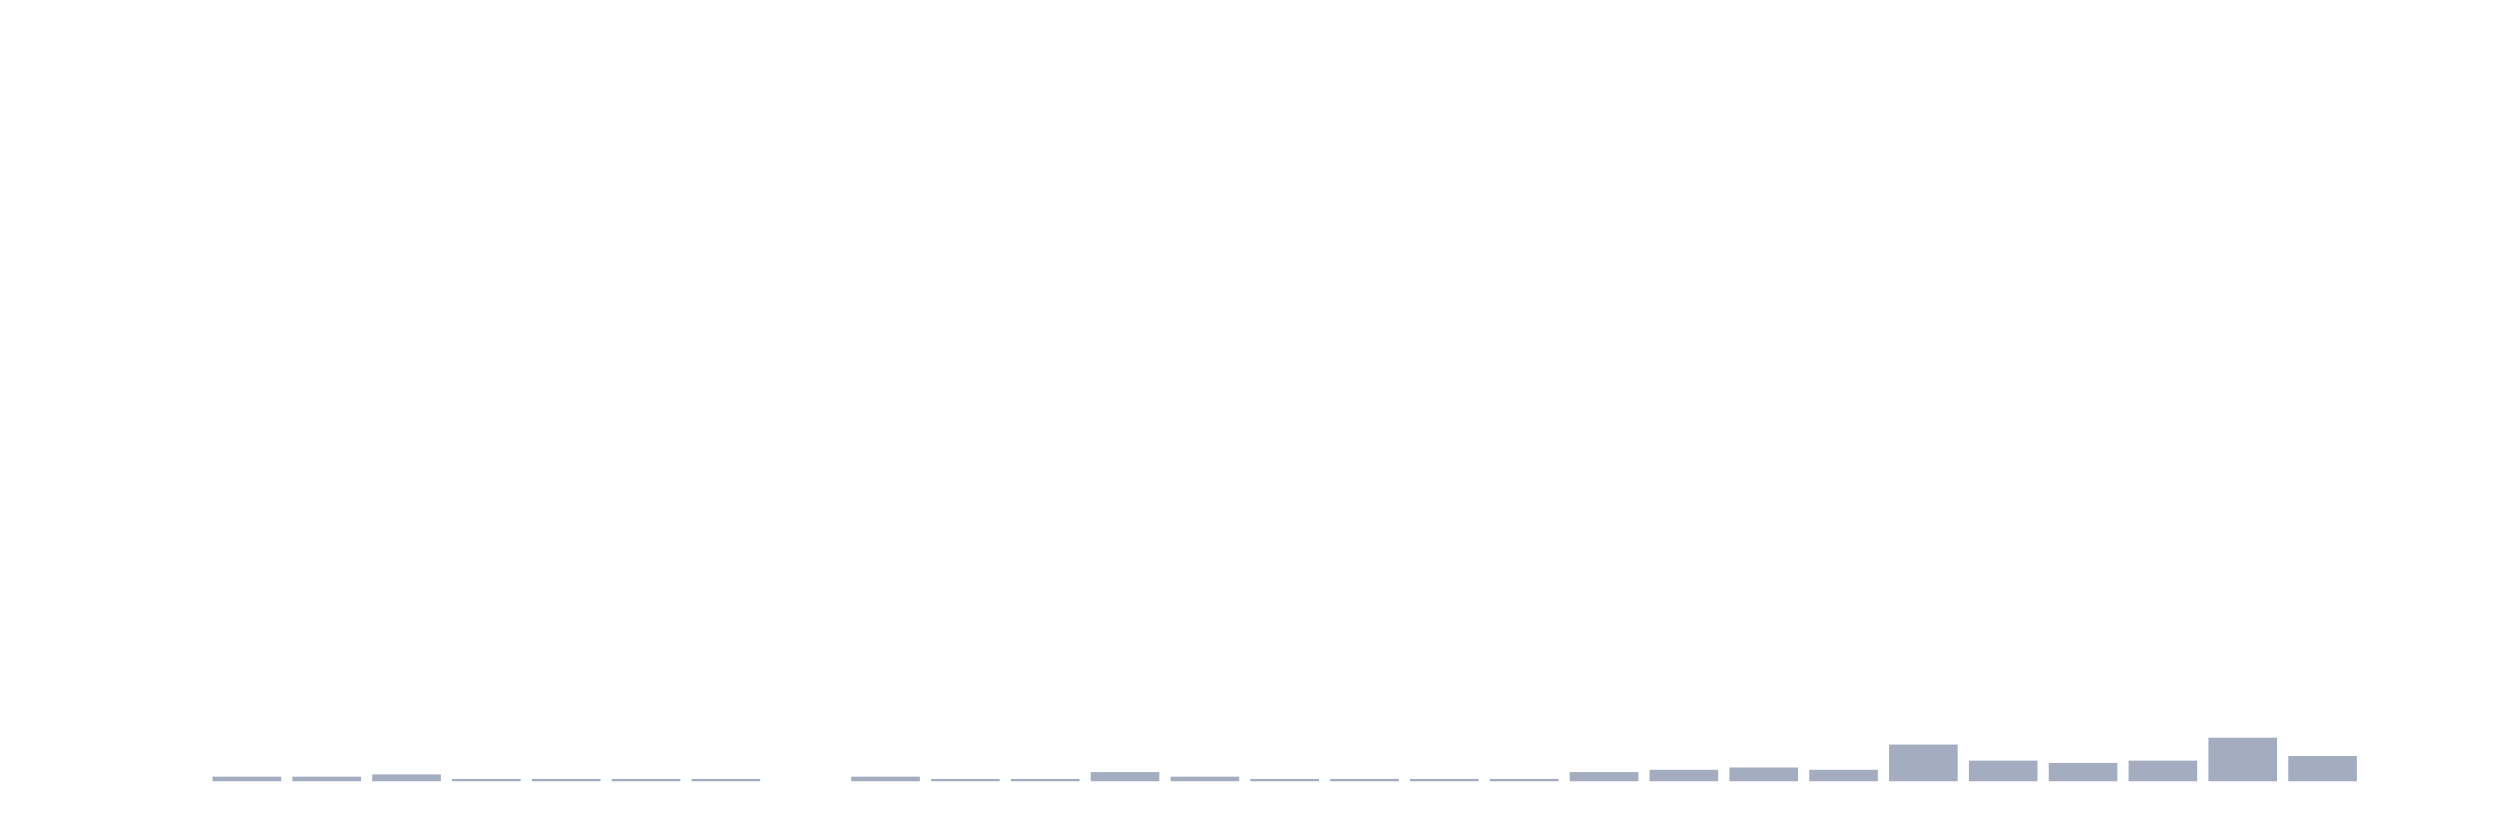
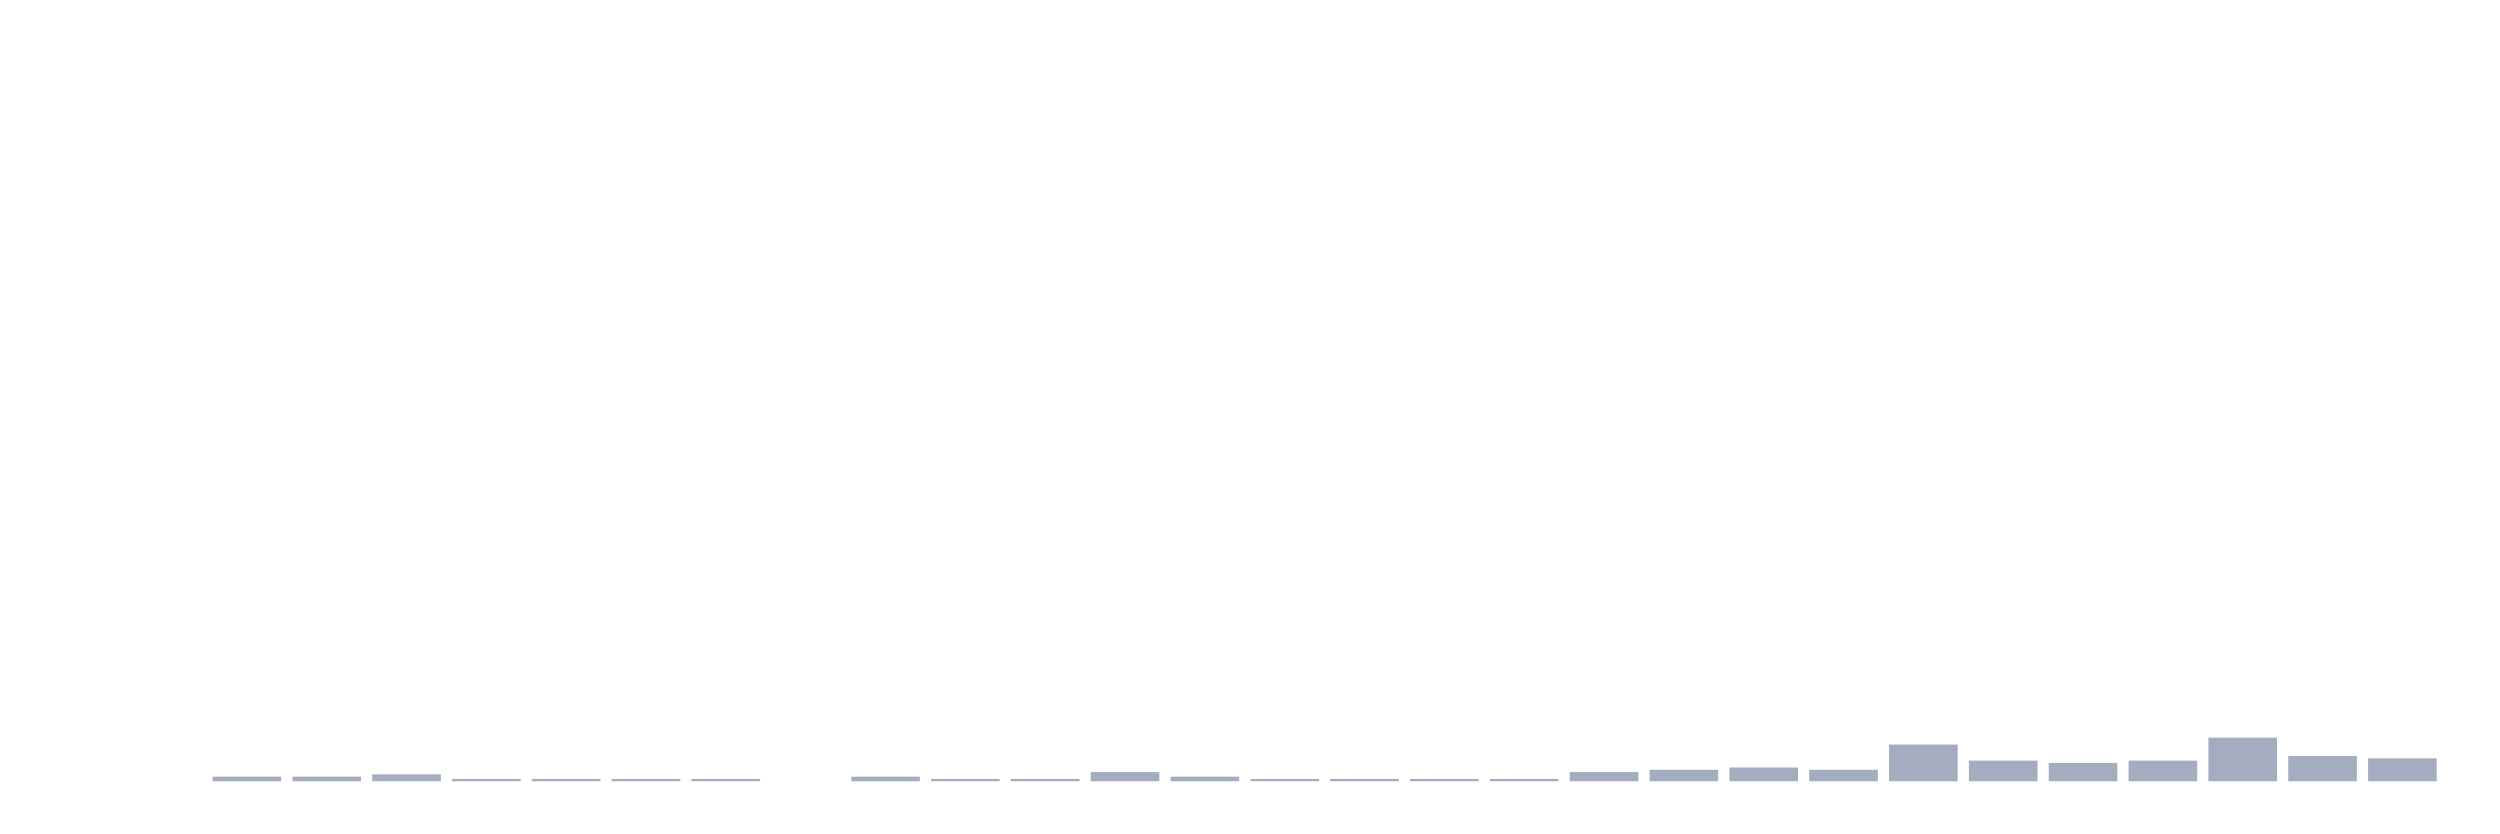
<svg xmlns="http://www.w3.org/2000/svg" viewBox="0 0 480 160">
  <g transform="translate(10,10)">
    <rect class="bar" x="0.153" width="13.175" y="140" height="0" fill="rgb(164,173,192)" />
    <rect class="bar" x="15.482" width="13.175" y="140" height="0" fill="rgb(164,173,192)" />
    <rect class="bar" x="30.81" width="13.175" y="139.119" height="0.881" fill="rgb(164,173,192)" />
    <rect class="bar" x="46.138" width="13.175" y="139.119" height="0.881" fill="rgb(164,173,192)" />
    <rect class="bar" x="61.466" width="13.175" y="138.679" height="1.321" fill="rgb(164,173,192)" />
    <rect class="bar" x="76.794" width="13.175" y="139.56" height="0.44" fill="rgb(164,173,192)" />
    <rect class="bar" x="92.123" width="13.175" y="139.56" height="0.44" fill="rgb(164,173,192)" />
    <rect class="bar" x="107.451" width="13.175" y="139.56" height="0.44" fill="rgb(164,173,192)" />
    <rect class="bar" x="122.779" width="13.175" y="139.56" height="0.44" fill="rgb(164,173,192)" />
    <rect class="bar" x="138.107" width="13.175" y="140" height="0" fill="rgb(164,173,192)" />
    <rect class="bar" x="153.436" width="13.175" y="139.119" height="0.881" fill="rgb(164,173,192)" />
    <rect class="bar" x="168.764" width="13.175" y="139.56" height="0.44" fill="rgb(164,173,192)" />
    <rect class="bar" x="184.092" width="13.175" y="139.56" height="0.44" fill="rgb(164,173,192)" />
    <rect class="bar" x="199.42" width="13.175" y="138.239" height="1.761" fill="rgb(164,173,192)" />
    <rect class="bar" x="214.748" width="13.175" y="139.119" height="0.881" fill="rgb(164,173,192)" />
    <rect class="bar" x="230.077" width="13.175" y="139.56" height="0.44" fill="rgb(164,173,192)" />
    <rect class="bar" x="245.405" width="13.175" y="139.56" height="0.44" fill="rgb(164,173,192)" />
    <rect class="bar" x="260.733" width="13.175" y="139.56" height="0.44" fill="rgb(164,173,192)" />
    <rect class="bar" x="276.061" width="13.175" y="139.56" height="0.44" fill="rgb(164,173,192)" />
    <rect class="bar" x="291.39" width="13.175" y="138.239" height="1.761" fill="rgb(164,173,192)" />
    <rect class="bar" x="306.718" width="13.175" y="137.799" height="2.201" fill="rgb(164,173,192)" />
    <rect class="bar" x="322.046" width="13.175" y="137.358" height="2.642" fill="rgb(164,173,192)" />
    <rect class="bar" x="337.374" width="13.175" y="137.799" height="2.201" fill="rgb(164,173,192)" />
    <rect class="bar" x="352.702" width="13.175" y="132.956" height="7.044" fill="rgb(164,173,192)" />
    <rect class="bar" x="368.031" width="13.175" y="136.038" height="3.962" fill="rgb(164,173,192)" />
    <rect class="bar" x="383.359" width="13.175" y="136.478" height="3.522" fill="rgb(164,173,192)" />
    <rect class="bar" x="398.687" width="13.175" y="136.038" height="3.962" fill="rgb(164,173,192)" />
    <rect class="bar" x="414.015" width="13.175" y="131.635" height="8.365" fill="rgb(164,173,192)" />
    <rect class="bar" x="429.344" width="13.175" y="135.157" height="4.843" fill="rgb(164,173,192)" />
-     <rect class="bar" x="444.672" width="13.175" y="140" height="0" fill="rgb(164,173,192)" />
+     <rect class="bar" x="444.672" width="13.175" y="135.597" height="4.403" fill="rgb(164,173,192)" />
  </g>
</svg>
